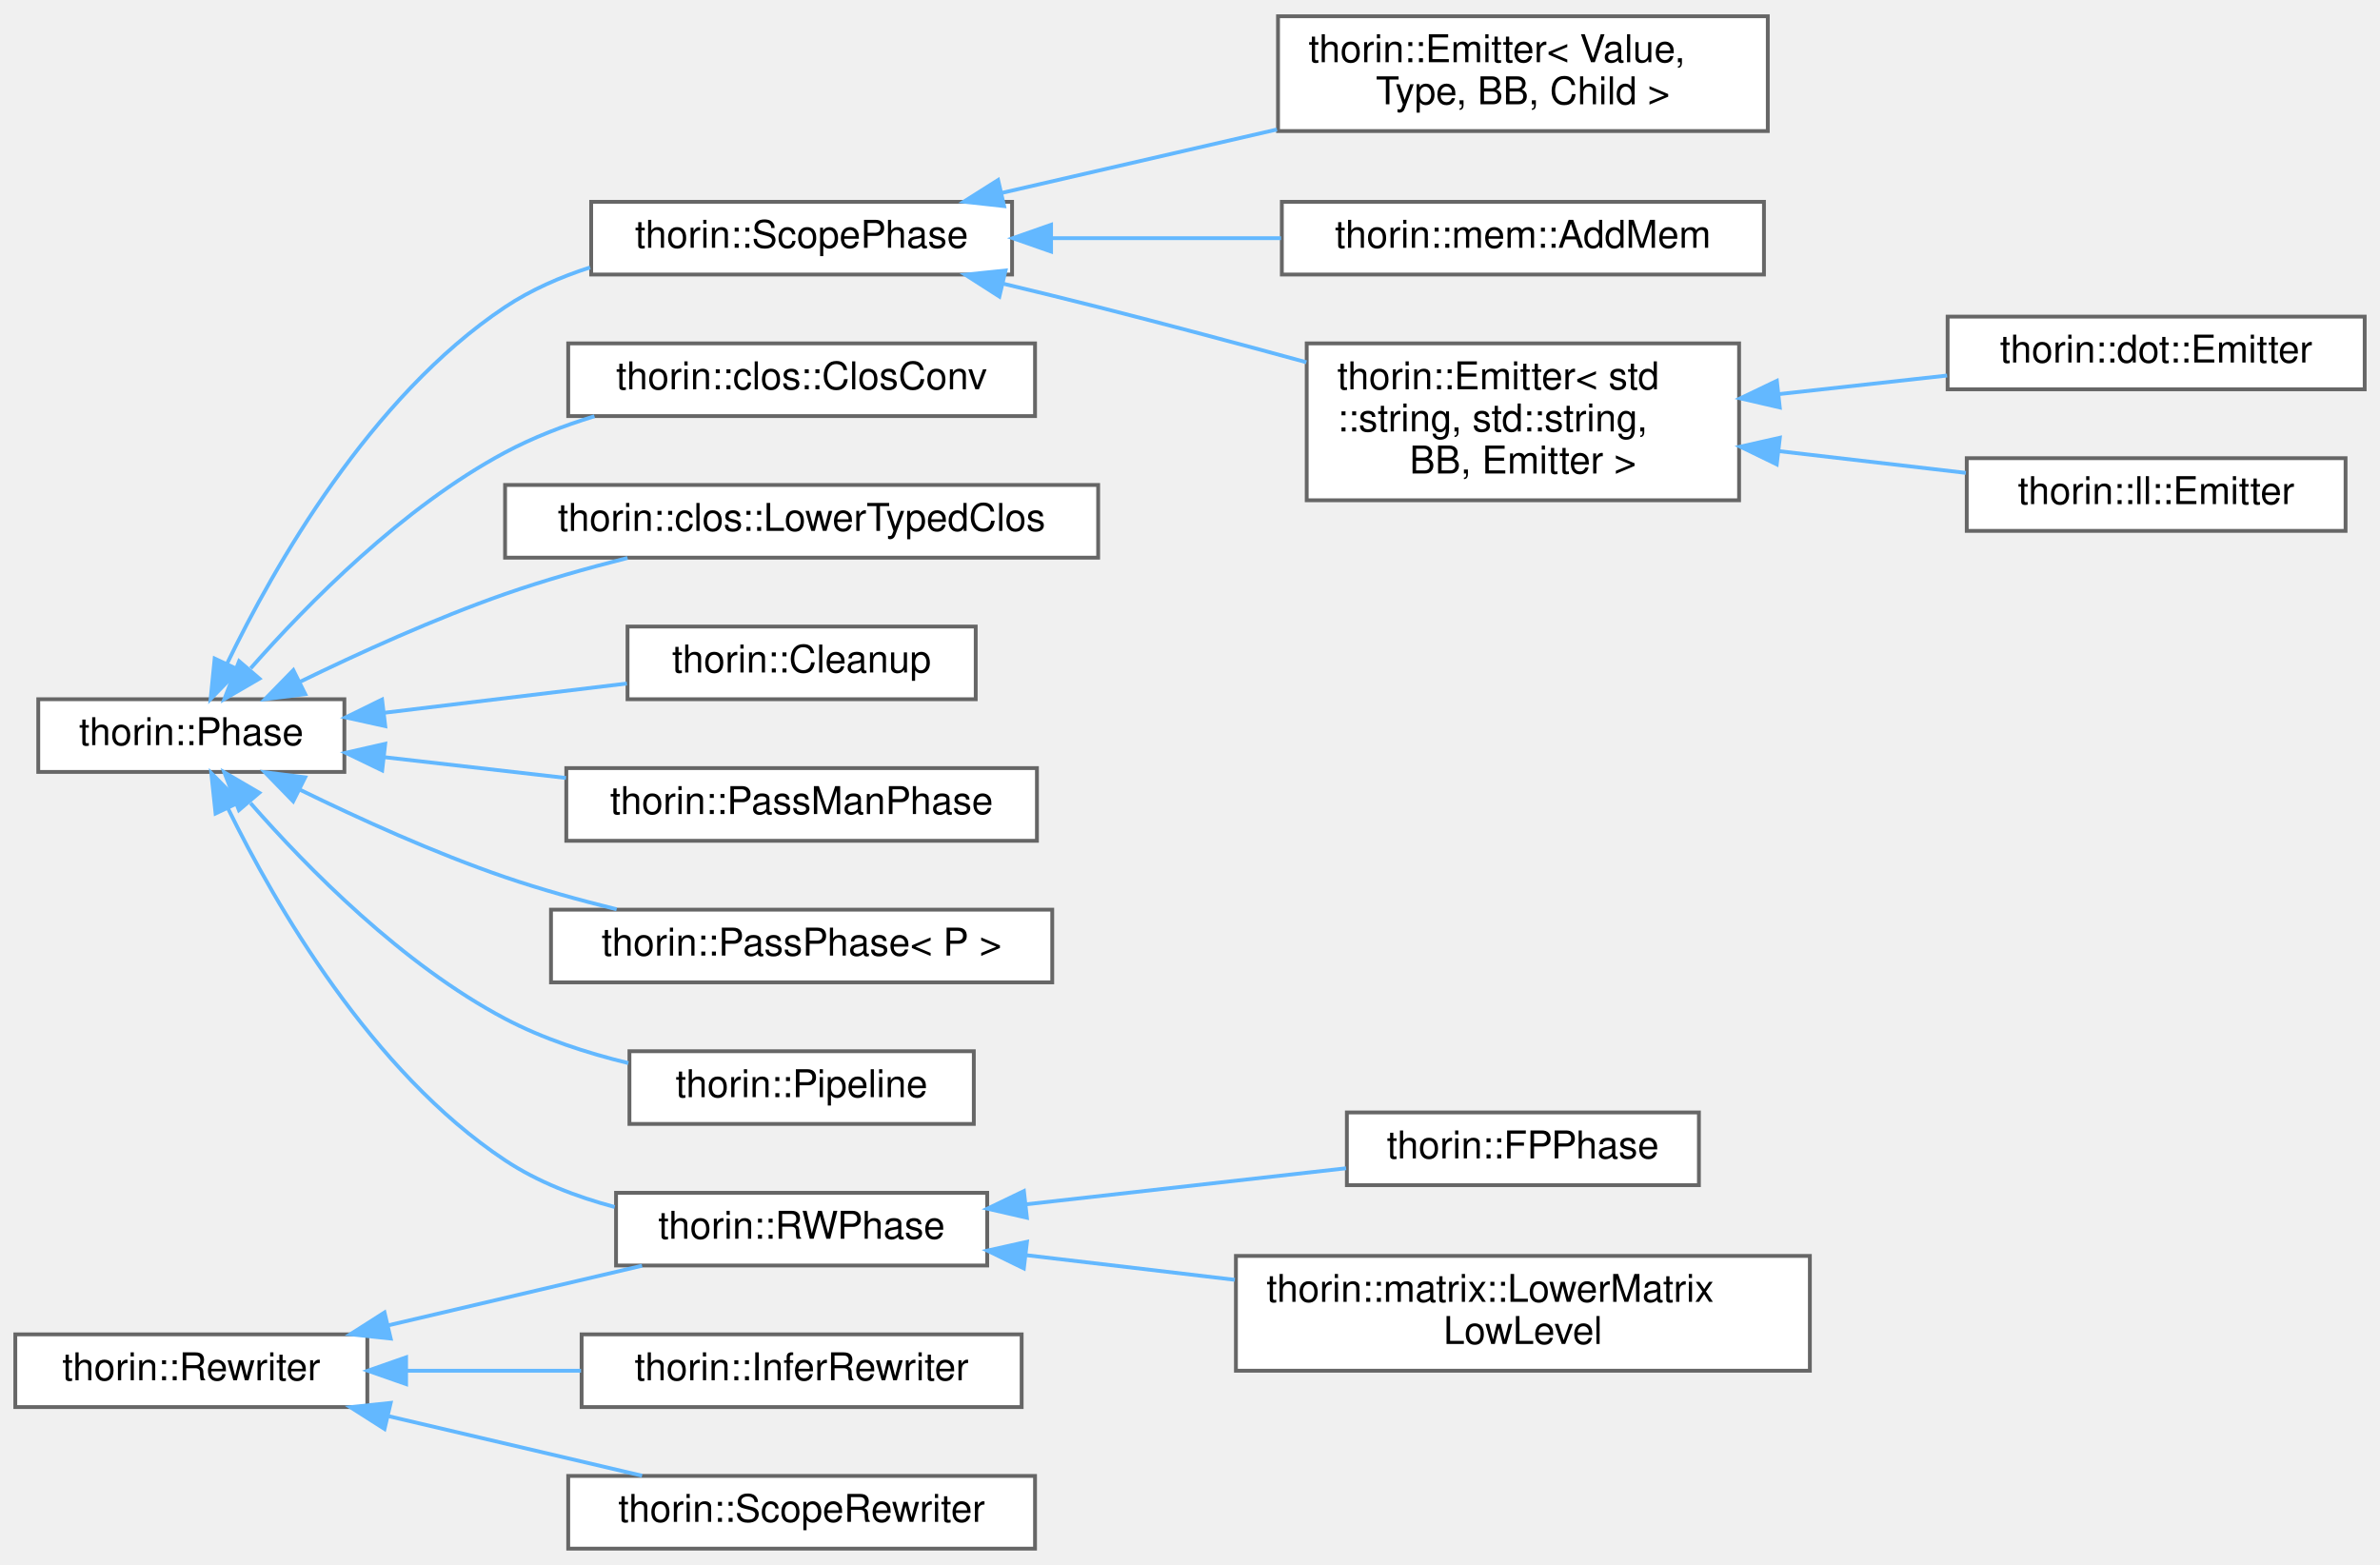
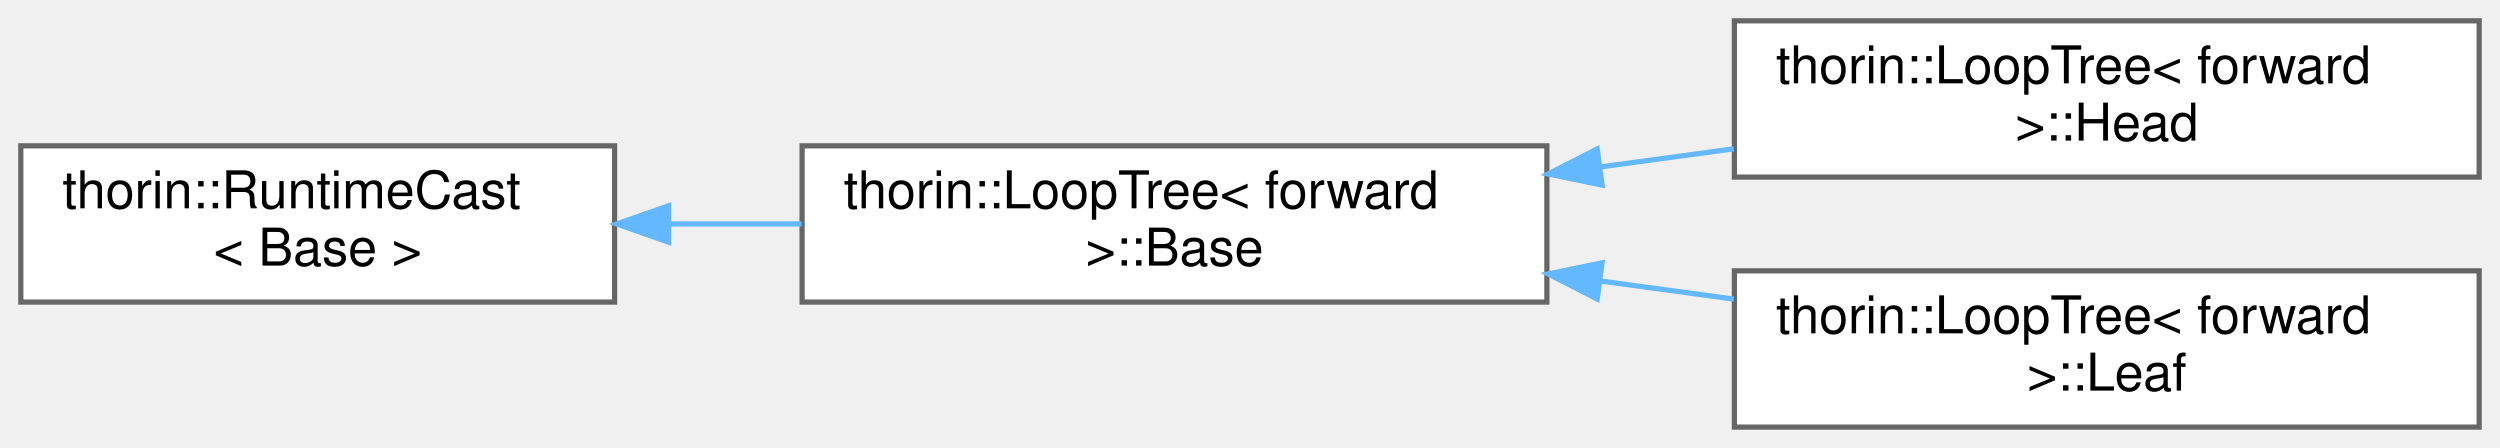
- <svg xmlns="http://www.w3.org/2000/svg" xmlns:xlink="http://www.w3.org/1999/xlink" width="622pt" height="409pt" viewBox="0.00 0.00 622.00 408.50">
-   <g id="graph0" class="graph" transform="scale(1 1) rotate(0) translate(4 404.5)">
+ <svg xmlns="http://www.w3.org/2000/svg" xmlns:xlink="http://www.w3.org/1999/xlink" width="480pt" height="86pt" viewBox="0.00 0.00 480.00 86.00">
+   <g id="graph0" class="graph" transform="scale(1 1) rotate(0) translate(4 82)">
    <g id="node1" class="node">
      <g id="a_node1">
-         <a xlink:href="classthorin_1_1Phase.html" target="_top" xlink:title="As opposed to a Pass, a Phase does one thing at a time and does not mix with other Phases.">
-           <polygon fill="white" stroke="#666666" points="86,-222 6,-222 6,-203 86,-203 86,-222" />
-           <text text-anchor="middle" x="46" y="-210" font-family="Helvetica,sans-Serif" font-size="10.00">thorin::Phase</text>
+         <a xlink:href="classthorin_1_1RuntimeCast.html" target="_top" xlink:title=" ">
+           <polygon fill="white" stroke="#666666" points="114,-54 0,-54 0,-24 114,-24 114,-54" />
+           <text text-anchor="start" x="8" y="-42" font-family="Helvetica,sans-Serif" font-size="10.00">thorin::RuntimeCast</text>
+           <text text-anchor="middle" x="57" y="-31" font-family="Helvetica,sans-Serif" font-size="10.00">&lt; Base &gt;</text>
        </a>
      </g>
    </g>
    <g id="node2" class="node">
      <g id="a_node2">
-         <a xlink:href="classthorin_1_1Cleanup.html" target="_top" xlink:title="Removes unreachable and dead code by rebuilding the whole World into a new one and swapping afterward...">
-           <polygon fill="white" stroke="#666666" points="251,-241 160,-241 160,-222 251,-222 251,-241" />
-           <text text-anchor="middle" x="205.5" y="-229" font-family="Helvetica,sans-Serif" font-size="10.00">thorin::Cleanup</text>
+         <a xlink:href="classthorin_1_1LoopTree_1_1Base.html" target="_top" xlink:title="Represents a node of a loop nesting forest.">
+           <polygon fill="white" stroke="#666666" points="293,-54 150,-54 150,-24 293,-24 293,-54" />
+           <text text-anchor="start" x="158" y="-42" font-family="Helvetica,sans-Serif" font-size="10.00">thorin::LoopTree&lt; forward</text>
+           <text text-anchor="middle" x="221.5" y="-31" font-family="Helvetica,sans-Serif" font-size="10.00"> &gt;::Base</text>
        </a>
      </g>
    </g>
    <g id="edge1" class="edge">
-       <path fill="none" stroke="#63b8ff" d="M96.34,-218.45C116.66,-220.9 140.02,-223.72 159.83,-226.11" />
-       <polygon fill="#63b8ff" stroke="#63b8ff" points="96.68,-214.97 86.34,-217.25 95.85,-221.92 96.68,-214.97" />
+       <path fill="none" stroke="#63b8ff" d="M124.47,-39C132.86,-39 141.46,-39 149.91,-39" />
+       <polygon fill="#63b8ff" stroke="#63b8ff" points="124.38,-35.5 114.38,-39 124.38,-42.5 124.38,-35.5" />
    </g>
    <g id="node3" class="node">
      <g id="a_node3">
-         <a xlink:href="classthorin_1_1PassManPhase.html" target="_top" xlink:title="Wraps a PassMan pipeline as a Phase.">
-           <polygon fill="white" stroke="#666666" points="267,-204 144,-204 144,-185 267,-185 267,-204" />
-           <text text-anchor="middle" x="205.5" y="-192" font-family="Helvetica,sans-Serif" font-size="10.00">thorin::PassManPhase</text>
+         <a xlink:href="classthorin_1_1LoopTree_1_1Head.html" target="_top" xlink:title="A Head owns further nodes as children.">
+           <polygon fill="white" stroke="#666666" points="472,-78 329,-78 329,-48 472,-48 472,-78" />
+           <text text-anchor="start" x="337" y="-66" font-family="Helvetica,sans-Serif" font-size="10.00">thorin::LoopTree&lt; forward</text>
+           <text text-anchor="middle" x="400.5" y="-55" font-family="Helvetica,sans-Serif" font-size="10.00"> &gt;::Head</text>
        </a>
      </g>
    </g>
    <g id="edge2" class="edge">
-       <path fill="none" stroke="#63b8ff" d="M96.46,-206.85C111.51,-205.13 128.23,-203.22 143.92,-201.42" />
-       <polygon fill="#63b8ff" stroke="#63b8ff" points="95.88,-203.39 86.34,-208 96.67,-210.35 95.88,-203.39" />
+       <path fill="none" stroke="#63b8ff" d="M303.21,-49.94C311.78,-51.11 320.45,-52.28 328.89,-53.43" />
+       <polygon fill="#63b8ff" stroke="#63b8ff" points="303.6,-46.46 293.22,-48.59 302.66,-53.4 303.6,-46.46" />
    </g>
    <g id="node4" class="node">
      <g id="a_node4">
-         <a xlink:href="classthorin_1_1PassPhase.html" target="_top" xlink:title="Wraps a Pass as a Phase.">
-           <polygon fill="white" stroke="#666666" points="271,-167 140,-167 140,-148 271,-148 271,-167" />
-           <text text-anchor="middle" x="205.5" y="-155" font-family="Helvetica,sans-Serif" font-size="10.00">thorin::PassPhase&lt; P &gt;</text>
+         <a xlink:href="classthorin_1_1LoopTree_1_1Leaf.html" target="_top" xlink:title="A Leaf only holds a single CFNode and does not have any children.">
+           <polygon fill="white" stroke="#666666" points="472,-30 329,-30 329,0 472,0 472,-30" />
+           <text text-anchor="start" x="337" y="-18" font-family="Helvetica,sans-Serif" font-size="10.00">thorin::LoopTree&lt; forward</text>
+           <text text-anchor="middle" x="400.5" y="-7" font-family="Helvetica,sans-Serif" font-size="10.00"> &gt;::Leaf</text>
        </a>
      </g>
    </g>
    <g id="edge3" class="edge">
-       <path fill="none" stroke="#63b8ff" d="M74.24,-198.42C89.7,-190.85 109.59,-181.8 128,-175.5 137.29,-172.32 147.41,-169.5 157.15,-167.1" />
-       <polygon fill="#63b8ff" stroke="#63b8ff" points="72.62,-195.32 65.23,-202.91 75.75,-201.58 72.62,-195.32" />
-     </g>
-     <g id="node5" class="node">
-       <g id="a_node5">
-         <a xlink:href="classthorin_1_1Pipeline.html" target="_top" xlink:title="Organizes several Phases as a pipeline.">
-           <polygon fill="white" stroke="#666666" points="250.5,-130 160.5,-130 160.5,-111 250.5,-111 250.5,-130" />
-           <text text-anchor="middle" x="205.5" y="-118" font-family="Helvetica,sans-Serif" font-size="10.00">thorin::Pipeline</text>
-         </a>
-       </g>
-     </g>
-     <g id="edge4" class="edge">
-       <path fill="none" stroke="#63b8ff" d="M61.47,-194.85C76.38,-177.84 101.18,-152.66 128,-138.5 137.89,-133.28 149.3,-129.55 160.23,-126.9" />
-       <polygon fill="#63b8ff" stroke="#63b8ff" points="58.44,-193.01 54.62,-202.89 63.76,-197.55 58.44,-193.01" />
-     </g>
-     <g id="node6" class="node">
-       <g id="a_node6">
-         <a xlink:href="classthorin_1_1RWPhase.html" target="_top" xlink:title="Visits the current Phase::world and constructs a new RWPhase::world along the way.">
-           <polygon fill="white" stroke="#666666" points="254,-93 157,-93 157,-74 254,-74 254,-93" />
-           <text text-anchor="middle" x="205.5" y="-81" font-family="Helvetica,sans-Serif" font-size="10.00">thorin::RWPhase</text>
-         </a>
-       </g>
-     </g>
-     <g id="edge5" class="edge">
-       <path fill="none" stroke="#63b8ff" d="M55.58,-193.46C67.91,-168.36 93.06,-124.68 128,-101.5 136.53,-95.84 146.62,-91.96 156.64,-89.29" />
-       <polygon fill="#63b8ff" stroke="#63b8ff" points="52.34,-192.14 51.22,-202.68 58.66,-195.13 52.34,-192.14" />
-     </g>
-     <g id="node9" class="node">
-       <g id="a_node9">
-         <a xlink:href="classthorin_1_1ScopePhase.html" target="_top" xlink:title="Transitively visits all reachable Scopes in World that do not have free variables.">
-           <polygon fill="white" stroke="#666666" points="260.5,-352 150.5,-352 150.5,-333 260.5,-333 260.5,-352" />
-           <text text-anchor="middle" x="205.5" y="-340" font-family="Helvetica,sans-Serif" font-size="10.00">thorin::ScopePhase</text>
-         </a>
-       </g>
-     </g>
-     <g id="edge8" class="edge">
-       <path fill="none" stroke="#63b8ff" d="M55.35,-231.33C67.56,-256.59 92.72,-300.99 128,-324.5 134.7,-328.96 142.37,-332.33 150.22,-334.86" />
-       <polygon fill="#63b8ff" stroke="#63b8ff" points="58.44,-229.67 51.05,-222.08 52.1,-232.63 58.44,-229.67" />
-     </g>
-     <g id="node15" class="node">
-       <g id="a_node15">
-         <a xlink:href="classthorin_1_1clos_1_1ClosConv.html" target="_top" xlink:title="Performs typed closure conversion.">
-           <polygon fill="white" stroke="#666666" points="266.5,-315 144.5,-315 144.5,-296 266.5,-296 266.5,-315" />
-           <text text-anchor="middle" x="205.5" y="-303" font-family="Helvetica,sans-Serif" font-size="10.00">thorin::clos::ClosConv</text>
-         </a>
-       </g>
-     </g>
-     <g id="edge14" class="edge">
-       <path fill="none" stroke="#63b8ff" d="M61.51,-230.08C76.45,-247.04 101.26,-272.18 128,-286.5 135.24,-290.38 143.28,-293.48 151.36,-295.96" />
-       <polygon fill="#63b8ff" stroke="#63b8ff" points="63.8,-227.38 54.64,-222.06 58.49,-231.94 63.8,-227.38" />
-     </g>
-     <g id="node16" class="node">
-       <g id="a_node16">
-         <a xlink:href="classthorin_1_1clos_1_1LowerTypedClos.html" target="_top" xlink:title="This pass lowers typed closures to untyped closures.">
-           <polygon fill="white" stroke="#666666" points="283,-278 128,-278 128,-259 283,-259 283,-278" />
-           <text text-anchor="middle" x="205.5" y="-266" font-family="Helvetica,sans-Serif" font-size="10.00">thorin::clos::LowerTypedClos</text>
-         </a>
-       </g>
-     </g>
-     <g id="edge15" class="edge">
-       <path fill="none" stroke="#63b8ff" d="M74.27,-226.49C89.74,-234.03 109.63,-243.08 128,-249.5 138.21,-253.06 149.4,-256.24 160,-258.92" />
-       <polygon fill="#63b8ff" stroke="#63b8ff" points="75.77,-223.33 65.26,-222.02 72.66,-229.6 75.77,-223.33" />
-     </g>
-     <g id="node7" class="node">
-       <g id="a_node7">
-         <a xlink:href="classthorin_1_1FPPhase.html" target="_top" xlink:title="Like a RWPhase but starts with a fixed-point loop of FPPhase::analyze beforehand.">
-           <polygon fill="white" stroke="#666666" points="440,-114 348,-114 348,-95 440,-95 440,-114" />
-           <text text-anchor="middle" x="394" y="-102" font-family="Helvetica,sans-Serif" font-size="10.00">thorin::FPPhase</text>
-         </a>
-       </g>
-     </g>
-     <g id="edge6" class="edge">
-       <path fill="none" stroke="#63b8ff" d="M264.11,-89.99C291.04,-93.02 322.62,-96.58 347.79,-99.41" />
-       <polygon fill="#63b8ff" stroke="#63b8ff" points="264.37,-86.49 254.04,-88.85 263.59,-93.45 264.37,-86.49" />
-     </g>
-     <g id="node8" class="node">
-       <g id="a_node8">
-         <a xlink:href="classthorin_1_1matrix_1_1LowerMatrixLowLevel.html" target="_top" xlink:title="In this phase, we lower all matrix operations and types to the low-level representation using pointer...">
-           <polygon fill="white" stroke="#666666" points="469,-76.5 319,-76.5 319,-46.5 469,-46.5 469,-76.5" />
-           <text text-anchor="start" x="327" y="-64.5" font-family="Helvetica,sans-Serif" font-size="10.00">thorin::matrix::LowerMatrix</text>
-           <text text-anchor="middle" x="394" y="-53.5" font-family="Helvetica,sans-Serif" font-size="10.00">LowLevel</text>
-         </a>
-       </g>
-     </g>
-     <g id="edge7" class="edge">
-       <path fill="none" stroke="#63b8ff" d="M263.98,-76.72C281.27,-74.68 300.5,-72.41 318.71,-70.26" />
-       <polygon fill="#63b8ff" stroke="#63b8ff" points="263.57,-73.24 254.04,-77.89 264.39,-80.2 263.57,-73.24" />
-     </g>
-     <g id="node10" class="node">
-       <g id="a_node10">
-         <a xlink:href="classthorin_1_1Emitter.html" target="_top" xlink:title=" ">
-           <polygon fill="white" stroke="#666666" points="450.5,-315 337.5,-315 337.5,-274 450.5,-274 450.5,-315" />
-           <text text-anchor="start" x="345.5" y="-303" font-family="Helvetica,sans-Serif" font-size="10.00">thorin::Emitter&lt; std</text>
-           <text text-anchor="start" x="345.5" y="-292" font-family="Helvetica,sans-Serif" font-size="10.00">::string, std::string,</text>
-           <text text-anchor="middle" x="394" y="-281" font-family="Helvetica,sans-Serif" font-size="10.00"> BB, Emitter &gt;</text>
-         </a>
-       </g>
-     </g>
-     <g id="edge9" class="edge">
-       <path fill="none" stroke="#63b8ff" d="M258.23,-330.59C266.53,-328.6 275.01,-326.53 283,-324.5 300.75,-319.99 320.03,-314.83 337.42,-310.07" />
-       <polygon fill="#63b8ff" stroke="#63b8ff" points="257.18,-327.24 248.25,-332.96 258.79,-334.05 257.18,-327.24" />
-     </g>
-     <g id="node13" class="node">
-       <g id="a_node13">
-         <a xlink:href="classthorin_1_1Emitter.html" target="_top" xlink:title=" ">
-           <polygon fill="white" stroke="#666666" points="458,-400.5 330,-400.5 330,-370.5 458,-370.5 458,-400.5" />
-           <text text-anchor="start" x="338" y="-388.5" font-family="Helvetica,sans-Serif" font-size="10.00">thorin::Emitter&lt; Value,</text>
-           <text text-anchor="middle" x="394" y="-377.5" font-family="Helvetica,sans-Serif" font-size="10.00"> Type, BB, Child &gt;</text>
-         </a>
-       </g>
-     </g>
-     <g id="edge12" class="edge">
-       <path fill="none" stroke="#63b8ff" d="M257.8,-354.33C280.04,-359.46 306.3,-365.51 329.73,-370.91" />
-       <polygon fill="#63b8ff" stroke="#63b8ff" points="258.42,-350.88 247.89,-352.04 256.85,-357.7 258.42,-350.88" />
-     </g>
-     <g id="node14" class="node">
-       <g id="a_node14">
-         <a xlink:href="classthorin_1_1mem_1_1AddMem.html" target="_top" xlink:title="This phase adds mems to all lambdas and continuations.">
-           <polygon fill="white" stroke="#666666" points="457,-352 331,-352 331,-333 457,-333 457,-352" />
-           <text text-anchor="middle" x="394" y="-340" font-family="Helvetica,sans-Serif" font-size="10.00">thorin::mem::AddMem</text>
-         </a>
-       </g>
-     </g>
-     <g id="edge13" class="edge">
-       <path fill="none" stroke="#63b8ff" d="M270.94,-342.5C290.33,-342.5 311.55,-342.5 330.79,-342.5" />
-       <polygon fill="#63b8ff" stroke="#63b8ff" points="270.69,-339 260.69,-342.5 270.69,-346 270.69,-339" />
-     </g>
-     <g id="node11" class="node">
-       <g id="a_node11">
-         <a xlink:href="classthorin_1_1dot_1_1Emitter.html" target="_top" xlink:title=" ">
-           <polygon fill="white" stroke="#666666" points="614,-322 505,-322 505,-303 614,-303 614,-322" />
-           <text text-anchor="middle" x="559.5" y="-310" font-family="Helvetica,sans-Serif" font-size="10.00">thorin::dot::Emitter</text>
-         </a>
-       </g>
-     </g>
-     <g id="edge10" class="edge">
-       <path fill="none" stroke="#63b8ff" d="M460.81,-301.74C475.45,-303.36 490.79,-305.05 504.87,-306.6" />
-       <polygon fill="#63b8ff" stroke="#63b8ff" points="461.13,-298.26 450.81,-300.64 460.37,-305.22 461.13,-298.26" />
-     </g>
-     <g id="node12" class="node">
-       <g id="a_node12">
-         <a xlink:href="classthorin_1_1ll_1_1Emitter.html" target="_top" xlink:title=" ">
-           <polygon fill="white" stroke="#666666" points="609,-285 510,-285 510,-266 609,-266 609,-285" />
-           <text text-anchor="middle" x="559.5" y="-273" font-family="Helvetica,sans-Serif" font-size="10.00">thorin::ll::Emitter</text>
-         </a>
-       </g>
-     </g>
-     <g id="edge11" class="edge">
-       <path fill="none" stroke="#63b8ff" d="M460.85,-286.85C477.19,-284.95 494.41,-282.95 509.77,-281.16" />
-       <polygon fill="#63b8ff" stroke="#63b8ff" points="460.34,-283.38 450.81,-288.01 461.15,-290.34 460.34,-283.38" />
-     </g>
-     <g id="node17" class="node">
-       <g id="a_node17">
-         <a xlink:href="classthorin_1_1Rewriter.html" target="_top" xlink:title="Recurseivly rewrites part of a program into the provided World.">
-           <polygon fill="white" stroke="#666666" points="92,-56 0,-56 0,-37 92,-37 92,-56" />
-           <text text-anchor="middle" x="46" y="-44" font-family="Helvetica,sans-Serif" font-size="10.00">thorin::Rewriter</text>
-         </a>
-       </g>
-     </g>
-     <g id="edge17" class="edge">
-       <path fill="none" stroke="#63b8ff" d="M97.47,-58.36C118.91,-63.39 143.56,-69.18 163.8,-73.94" />
-       <polygon fill="#63b8ff" stroke="#63b8ff" points="98.1,-54.91 87.56,-56.03 96.49,-61.72 98.1,-54.91" />
-     </g>
-     <g id="node18" class="node">
-       <g id="a_node18">
-         <a xlink:href="classthorin_1_1InferRewriter.html" target="_top" xlink:title=" ">
-           <polygon fill="white" stroke="#666666" points="263,-56 148,-56 148,-37 263,-37 263,-56" />
-           <text text-anchor="middle" x="205.5" y="-44" font-family="Helvetica,sans-Serif" font-size="10.00">thorin::InferRewriter</text>
-         </a>
-       </g>
-     </g>
-     <g id="edge16" class="edge">
-       <path fill="none" stroke="#63b8ff" d="M102.15,-46.5C116.95,-46.5 132.97,-46.5 147.85,-46.5" />
-       <polygon fill="#63b8ff" stroke="#63b8ff" points="102.13,-43 92.13,-46.5 102.13,-50 102.13,-43" />
-     </g>
-     <g id="node19" class="node">
-       <g id="a_node19">
-         <a xlink:href="classthorin_1_1ScopeRewriter.html" target="_top" xlink:title="Stops rewriting when leaving the Scope.">
-           <polygon fill="white" stroke="#666666" points="266.5,-19 144.5,-19 144.5,0 266.5,0 266.5,-19" />
-           <text text-anchor="middle" x="205.5" y="-7" font-family="Helvetica,sans-Serif" font-size="10.00">thorin::ScopeRewriter</text>
-         </a>
-       </g>
-     </g>
-     <g id="edge18" class="edge">
-       <path fill="none" stroke="#63b8ff" d="M97.47,-34.64C118.91,-29.61 143.56,-23.82 163.8,-19.06" />
-       <polygon fill="#63b8ff" stroke="#63b8ff" points="96.49,-31.28 87.56,-36.97 98.1,-38.09 96.49,-31.28" />
+       <path fill="none" stroke="#63b8ff" d="M303.21,-28.06C311.78,-26.89 320.45,-25.72 328.89,-24.57" />
+       <polygon fill="#63b8ff" stroke="#63b8ff" points="302.66,-24.6 293.22,-29.41 303.6,-31.54 302.66,-24.6" />
    </g>
  </g>
</svg>
